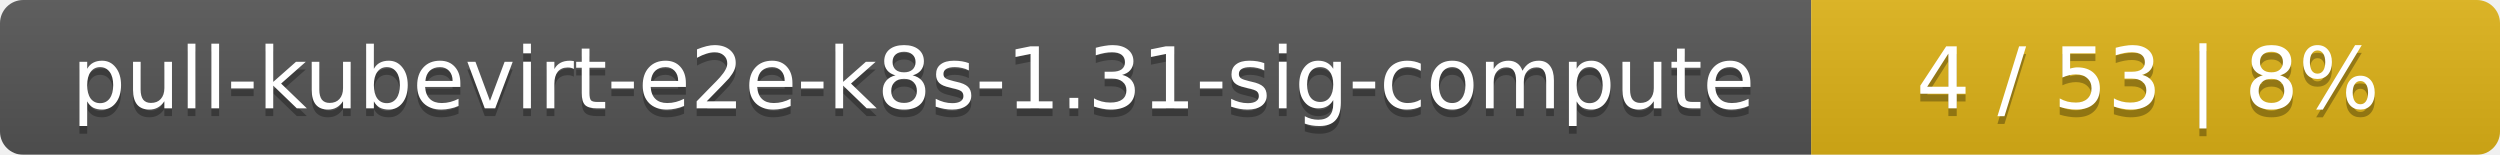
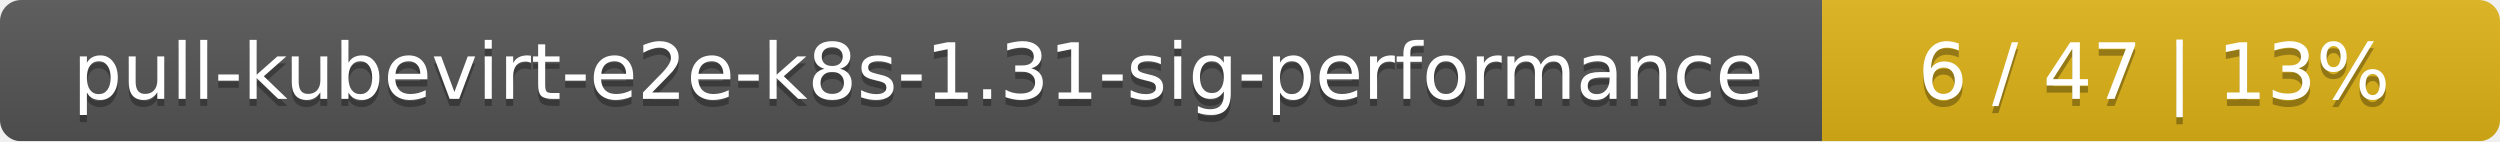
- <svg xmlns="http://www.w3.org/2000/svg" width="323" height="20">
+ <svg xmlns="http://www.w3.org/2000/svg" width="354" height="20">
  <linearGradient id="smooth" x2="0" y2="100%">
    <stop offset="0" stop-color="#bbb" stop-opacity=".1" />
    <stop offset="1" stop-opacity=".1" />
  </linearGradient>
  <mask id="round">
-     <rect width="323" height="20" rx="3" fill="#fff" />
+     <rect width="354" height="20" rx="3" fill="#fff" />
  </mask>
  <g mask="url(#round)">
-     <rect width="234" height="20" fill="#555" />
-     <rect x="234" width="89" height="20" fill="#dfb317" />
-     <rect width="323" height="20" fill="url(#smooth)" />
+     <rect width="258" height="20" fill="#555" />
+     <rect x="258" width="96" height="20" fill="#dfb317" />
+     <rect width="354" height="20" fill="url(#smooth)" />
  </g>
  <g fill="#fff" text-anchor="middle" font-family="DejaVu Sans,Verdana,Geneva,sans-serif" font-size="11">
-     <text x="118" y="15" fill="#010101" fill-opacity=".3">pull-kubevirt-e2e-k8s-1.31-sig-compute</text>
-     <text x="118" y="14">pull-kubevirt-e2e-k8s-1.31-sig-compute</text>
-     <text x="277.5" y="15" fill="#010101" fill-opacity=".3">4 / 53    |    8%</text>
-     <text x="277.5" y="14">4 / 53    |    8%</text>
+     <text x="130" y="15" fill="#010101" fill-opacity=".3">pull-kubevirt-e2e-k8s-1.31-sig-performance</text>
+     <text x="130" y="14">pull-kubevirt-e2e-k8s-1.31-sig-performance</text>
+     <text x="305" y="15" fill="#010101" fill-opacity=".3">6 / 47    |    13%</text>
+     <text x="305" y="14">6 / 47    |    13%</text>
  </g>
</svg>
